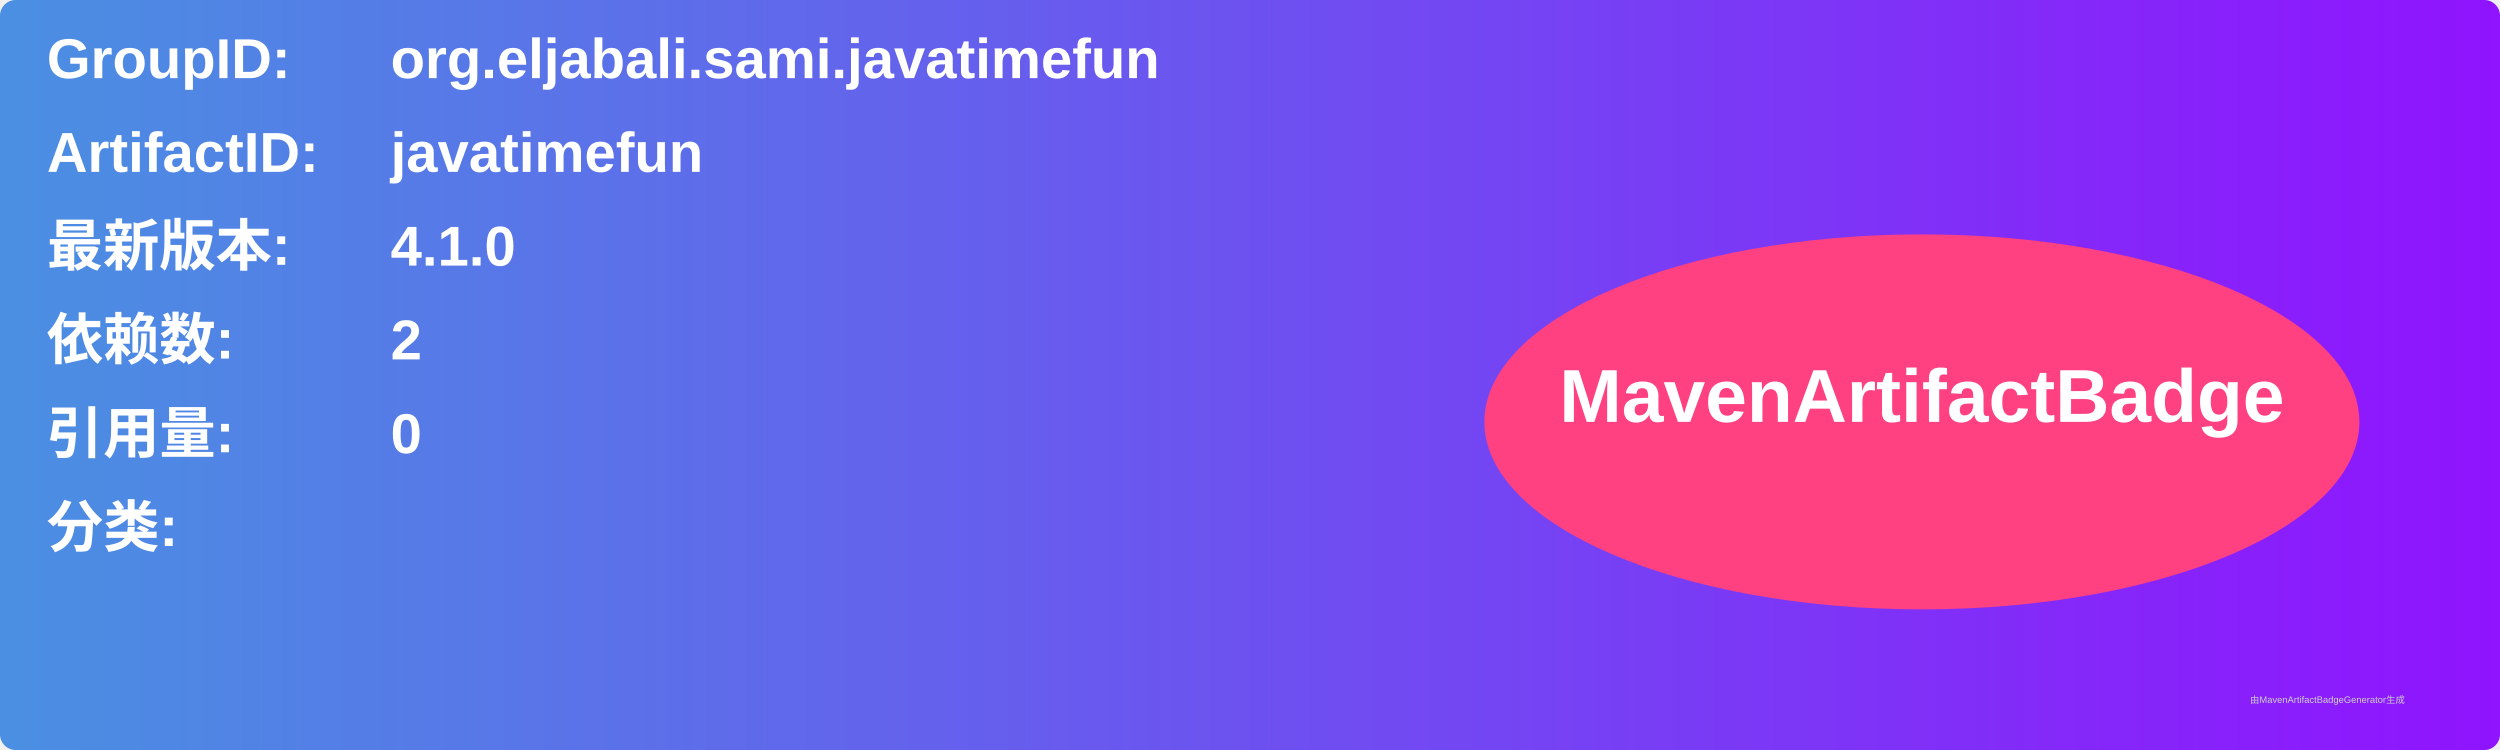
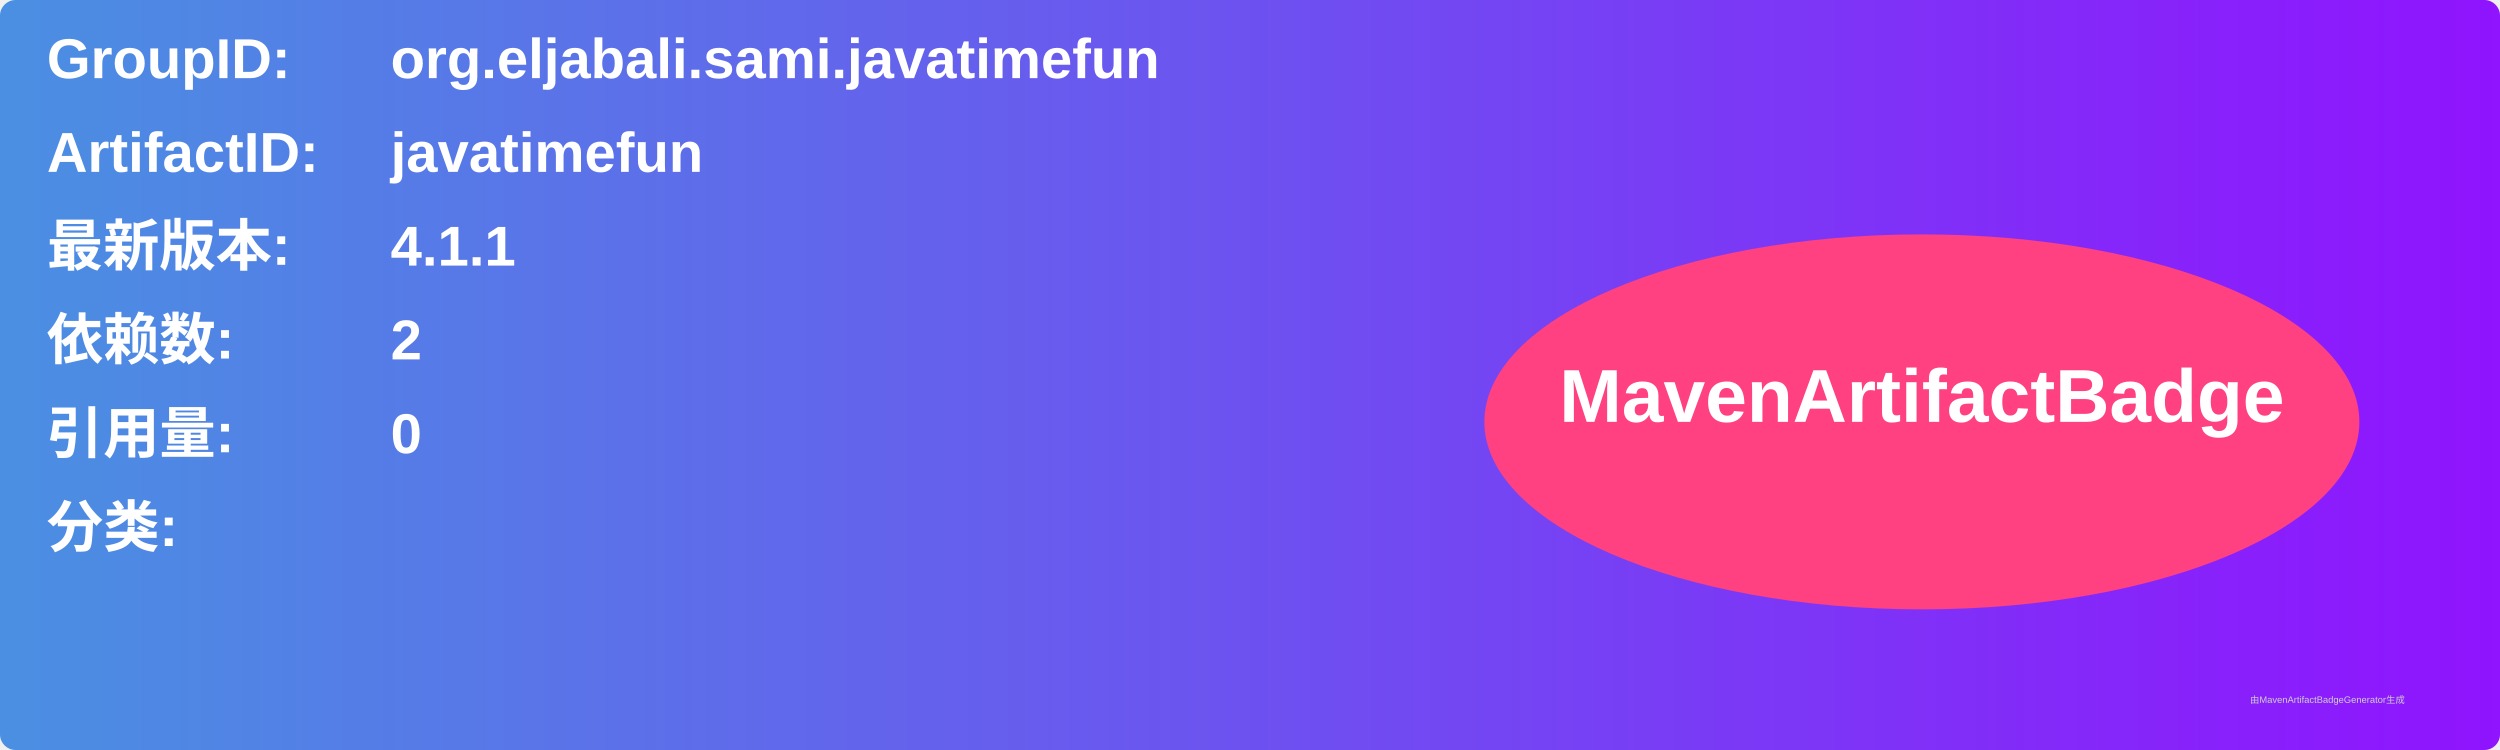
<svg xmlns="http://www.w3.org/2000/svg" width="800" height="240" viewBox="0 0 800 240">
  <linearGradient id="grad" x1="0%" y1="0%" x2="100%" y2="0%">
    <stop offset="0%" stop-color="#4a90e2" />
    <stop offset="100%" stop-color="#9013fe" />
  </linearGradient>
  <rect width="100%" height="100%" rx="5" ry="5" fill="url(#grad)" />
  <g transform="translate(15, 15)">
    <text x="0" y="10" font-family="Arial" font-size="18" fill="white" font-weight="bold" width="260">GroupID:</text>
    <text x="110" y="10" font-family="Arial" font-size="18" fill="white" font-weight="bold" width="460">org.eljabali.sami.javatimefun</text>
    <text x="0" y="40" font-family="Arial" font-size="18" fill="white" font-weight="bold" width="260">ArtifactID:</text>
    <text x="110" y="40" font-family="Arial" font-size="18" fill="white" font-weight="bold" width="460">javatimefun</text>
    <text x="0" y="70" font-family="Arial" font-size="18" fill="white" font-weight="bold">最新版本:</text>
    <text x="110" y="70" font-family="Arial" font-size="18" fill="white" font-weight="bold">
-       <tspan font-weight="bold">4.1.0</tspan>
+       <tspan font-weight="bold">4.1.1</tspan>
    </text>
    <text x="0" y="100" font-family="Arial" font-size="18" fill="white" font-weight="bold">依赖数: </text>
    <text x="110" y="100" font-family="Arial" font-size="18" fill="white">
      <tspan font-weight="bold">2</tspan>
    </text>
    <text x="0" y="130" font-family="Arial" font-size="18" fill="white" font-weight="bold">引用量: </text>
    <text x="110" y="130" font-family="Arial" font-size="18" fill="white">
      <tspan font-weight="bold">0</tspan>
    </text>
    <text x="0" y="160" font-family="Arial" font-size="18" fill="white" font-weight="bold">分类:</text>
    <text x="10" y="190" font-family="Arial" font-size="10" fill="white">
      <tspan font-weight="bold" />
    </text>
    <ellipse cx="600" cy="120" rx="140" ry="60" fill="#ff4081" />
    <text x="600" y="120" text-anchor="middle" font-family="Arial" font-size="24" fill="white" font-weight="bold">MavenArtifactBadge</text>
  </g>
  <text x="720" y="225" font-family="Arial" font-size="3" fill="#d0d0d0">由MavenArtifactBadgeGenerator生成</text>
</svg>
